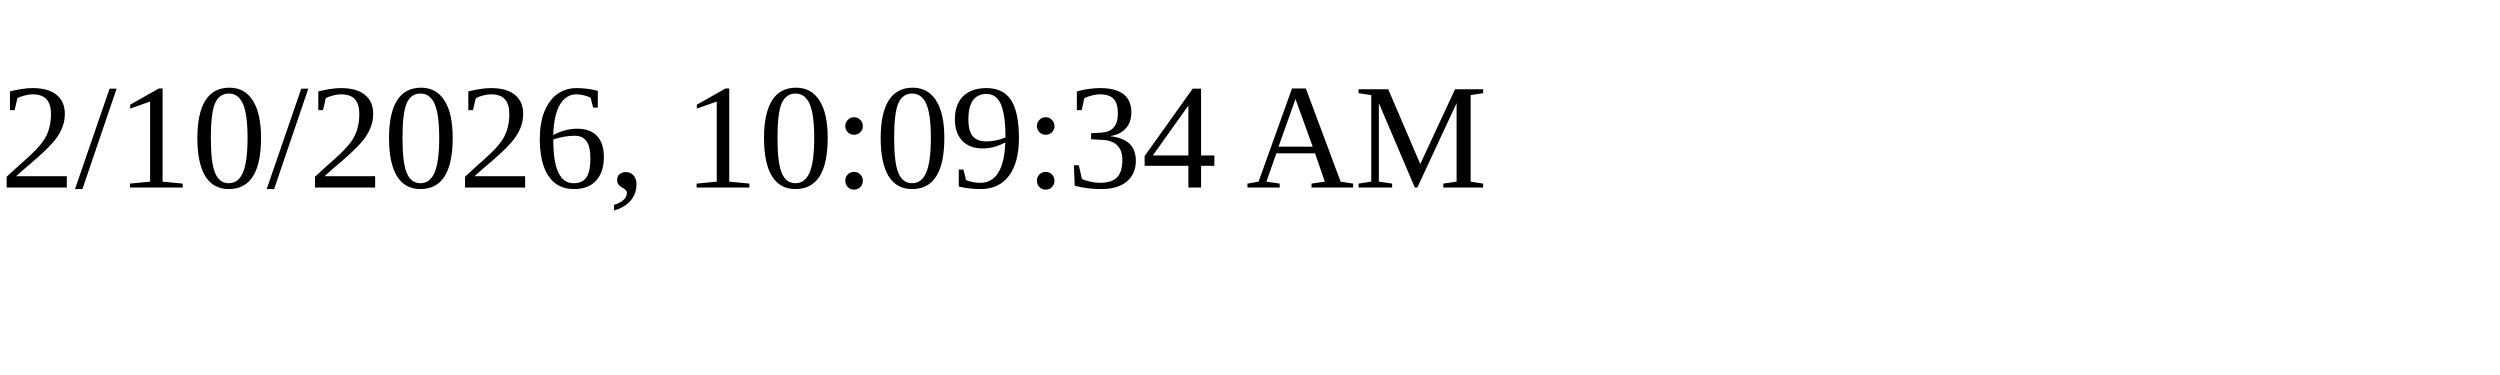
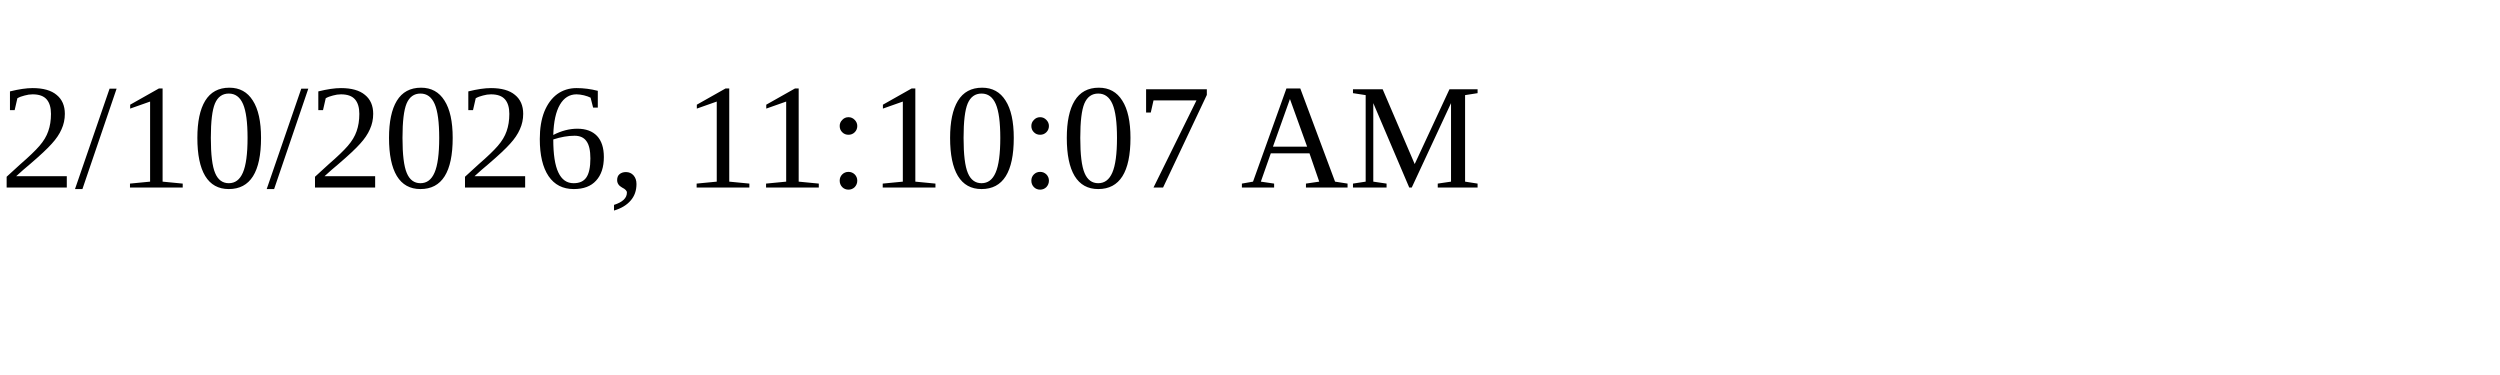
<svg xmlns="http://www.w3.org/2000/svg" height="30" width="200">
-   <text x="0" y="15">2/10/2026, 10:09:34 AM</text>
+   <text x="0" y="15">2/10/2026, 11:10:07 AM</text>
</svg>
